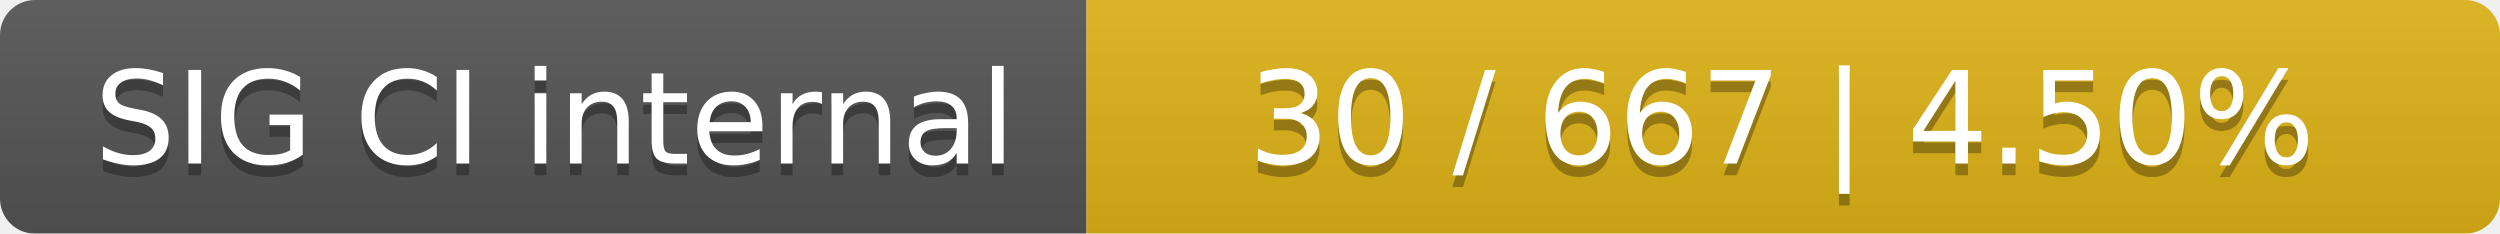
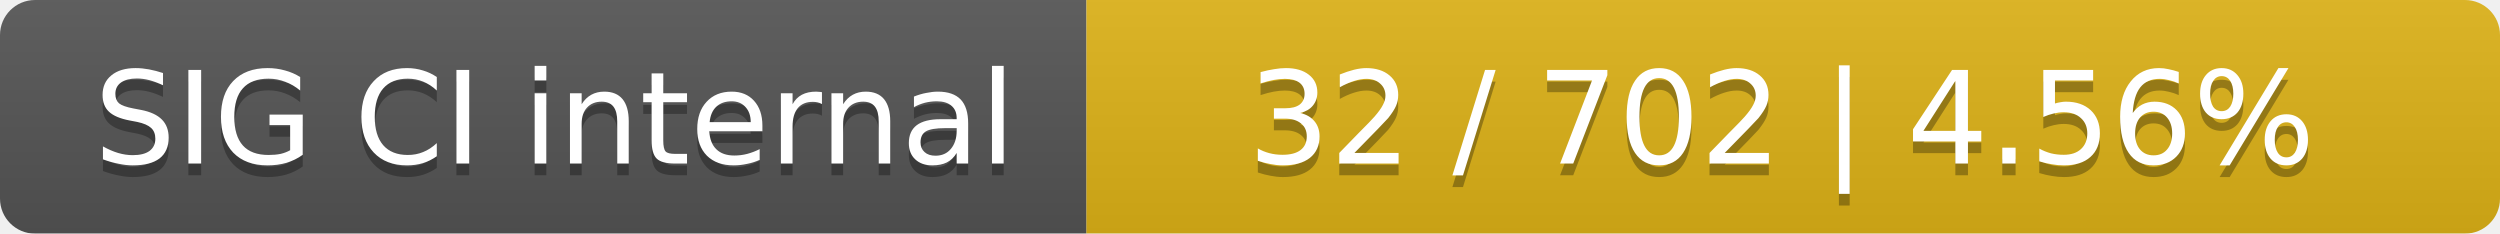
<svg xmlns="http://www.w3.org/2000/svg" width="214" height="20">
  <linearGradient id="smooth" x2="0" y2="100%">
    <stop offset="0" stop-color="#bbb" stop-opacity=".1" />
    <stop offset="1" stop-opacity=".1" />
  </linearGradient>
  <mask id="round">
    <rect width="214" height="20" rx="3" fill="#fff" />
  </mask>
  <g mask="url(#round)">
    <rect width="93" height="20" fill="#555" />
    <rect x="93" width="121" height="20" fill="#dfb317" />
    <rect width="214" height="20" fill="url(#smooth)" />
  </g>
  <g fill="#fff" text-anchor="middle" font-family="DejaVu Sans,Verdana,Geneva,sans-serif" font-size="11">
    <text x="47.5" y="15" fill="#010101" fill-opacity=".3">SIG CI internal</text>
    <text x="47.5" y="14">SIG CI internal</text>
-     <text x="152.5" y="15" fill="#010101" fill-opacity=".3">30 / 667    |    4.50%</text>
-     <text x="152.5" y="14">30 / 667    |    4.50%</text>
+     <text x="152.5" y="15" fill="#010101" fill-opacity=".3">32 / 702    |    4.56%</text>
+     <text x="152.5" y="14">32 / 702    |    4.56%</text>
  </g>
</svg>
